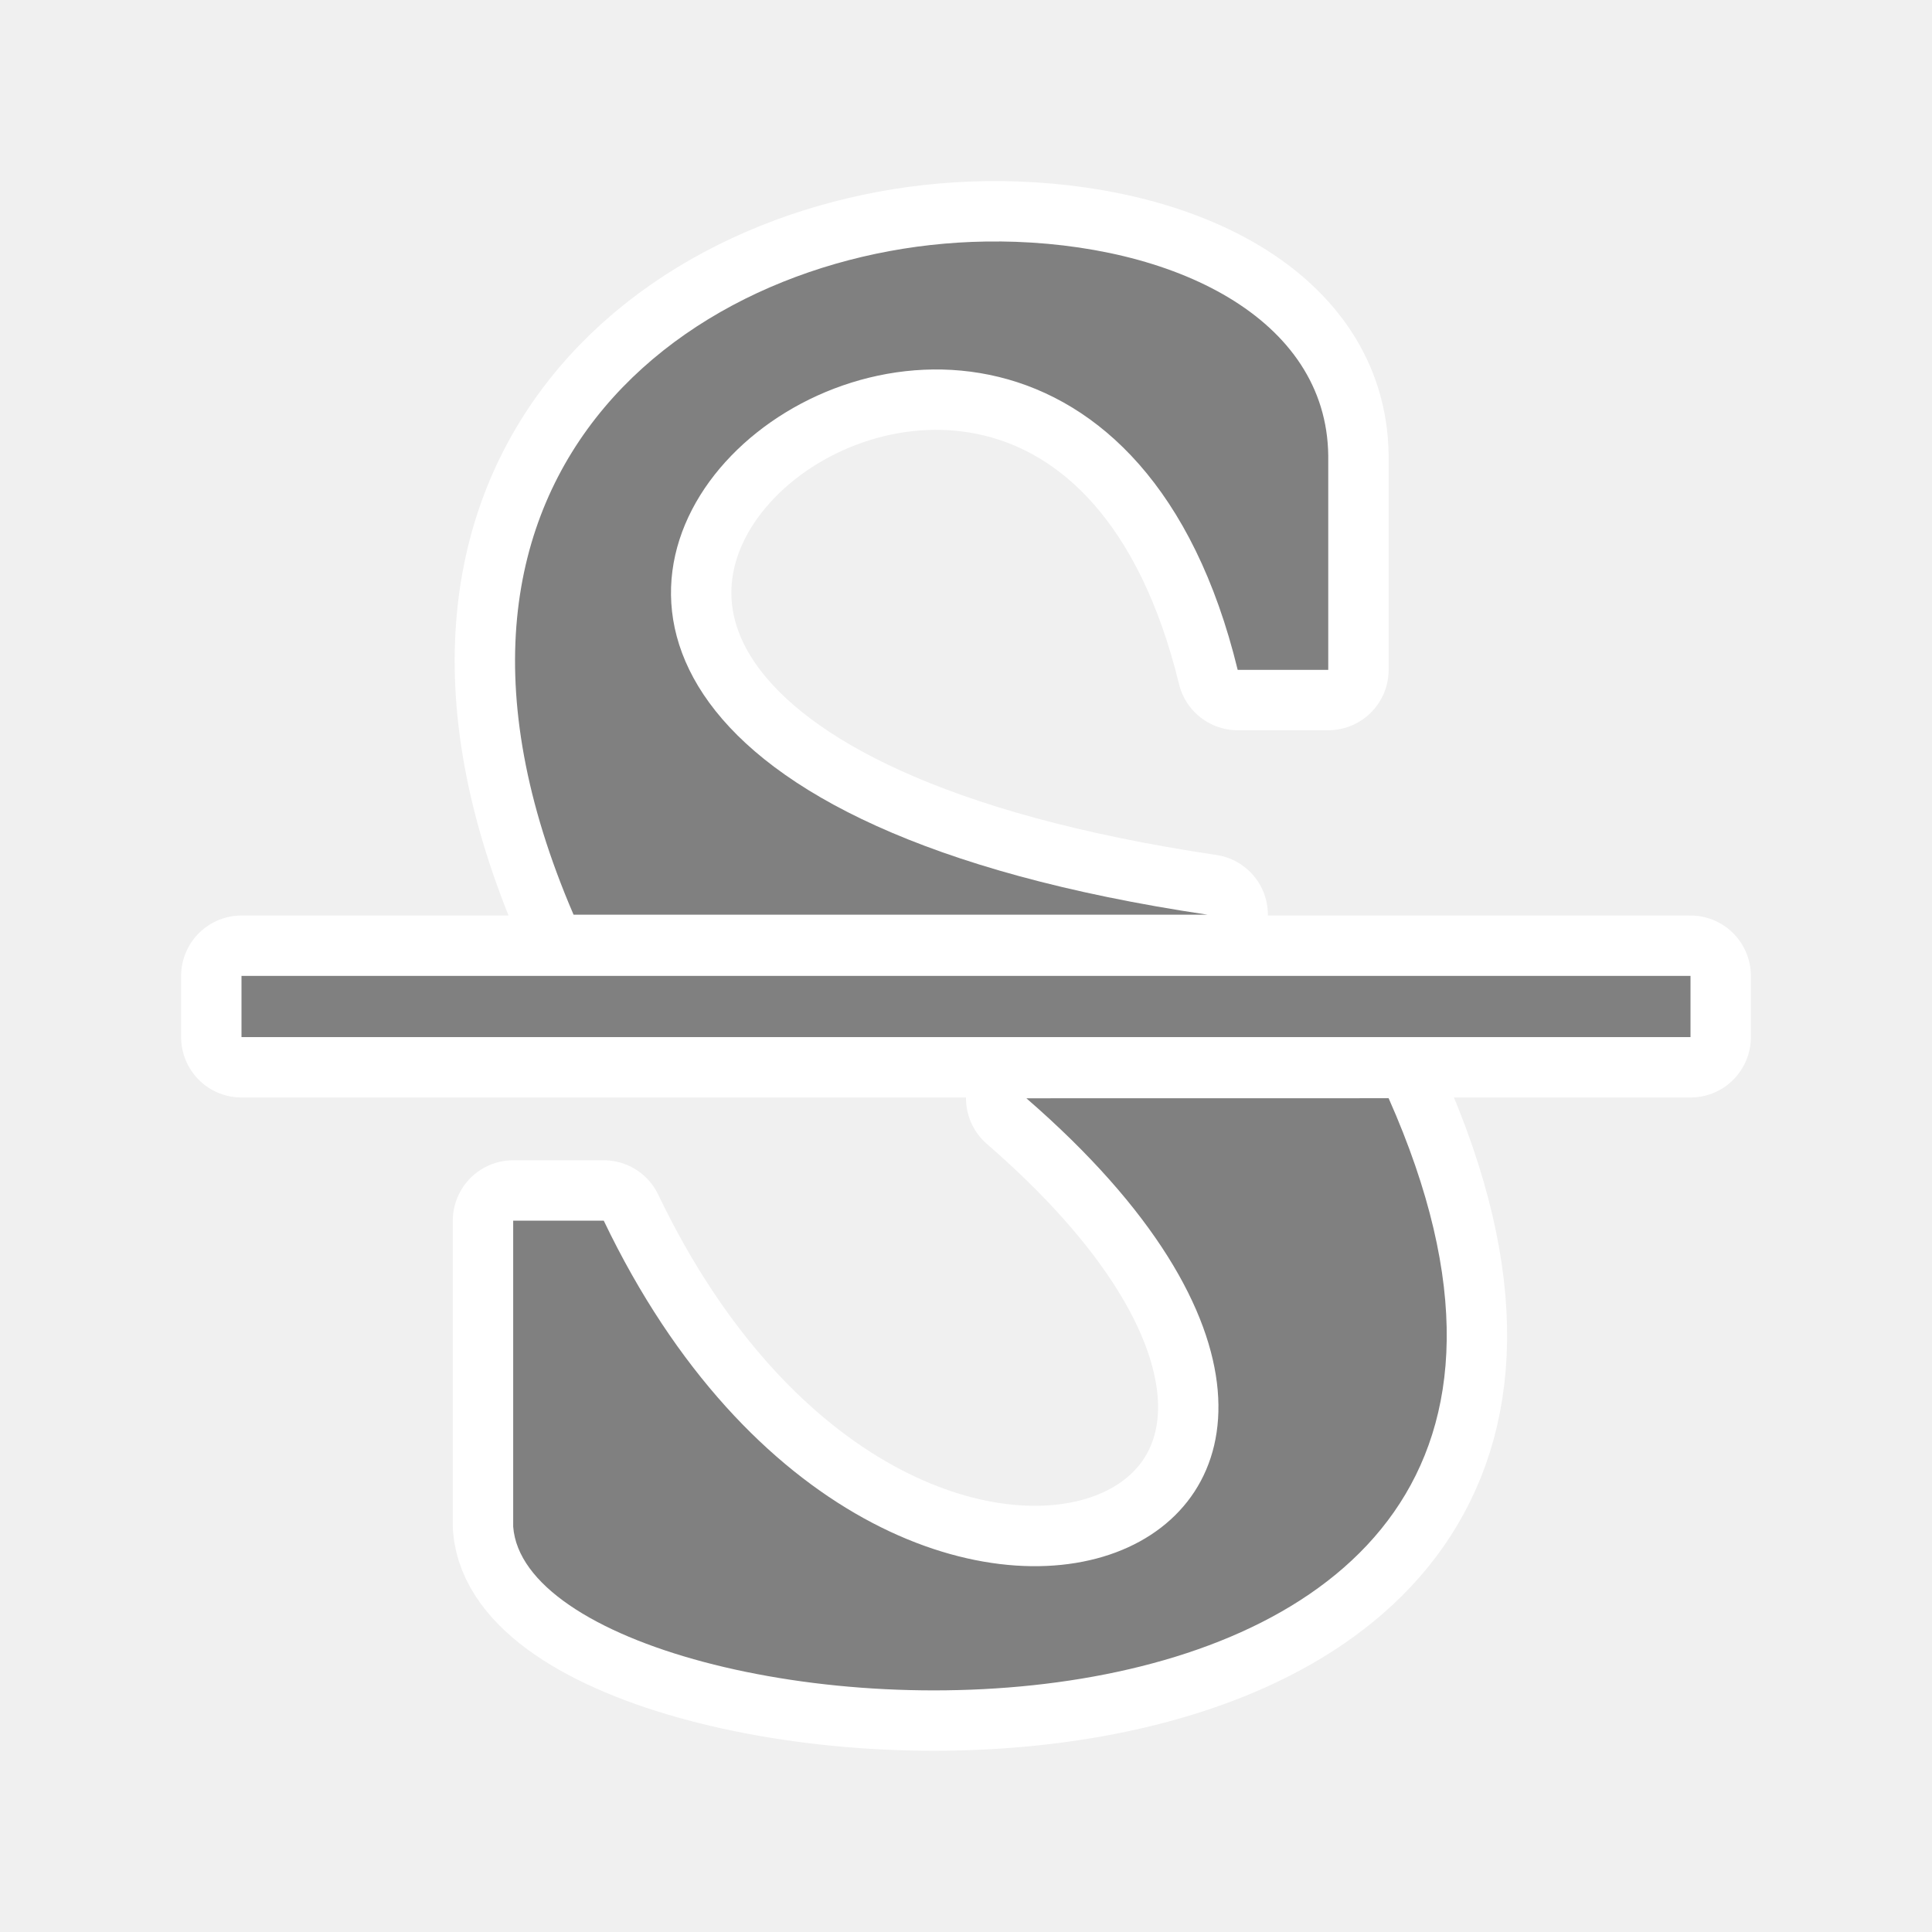
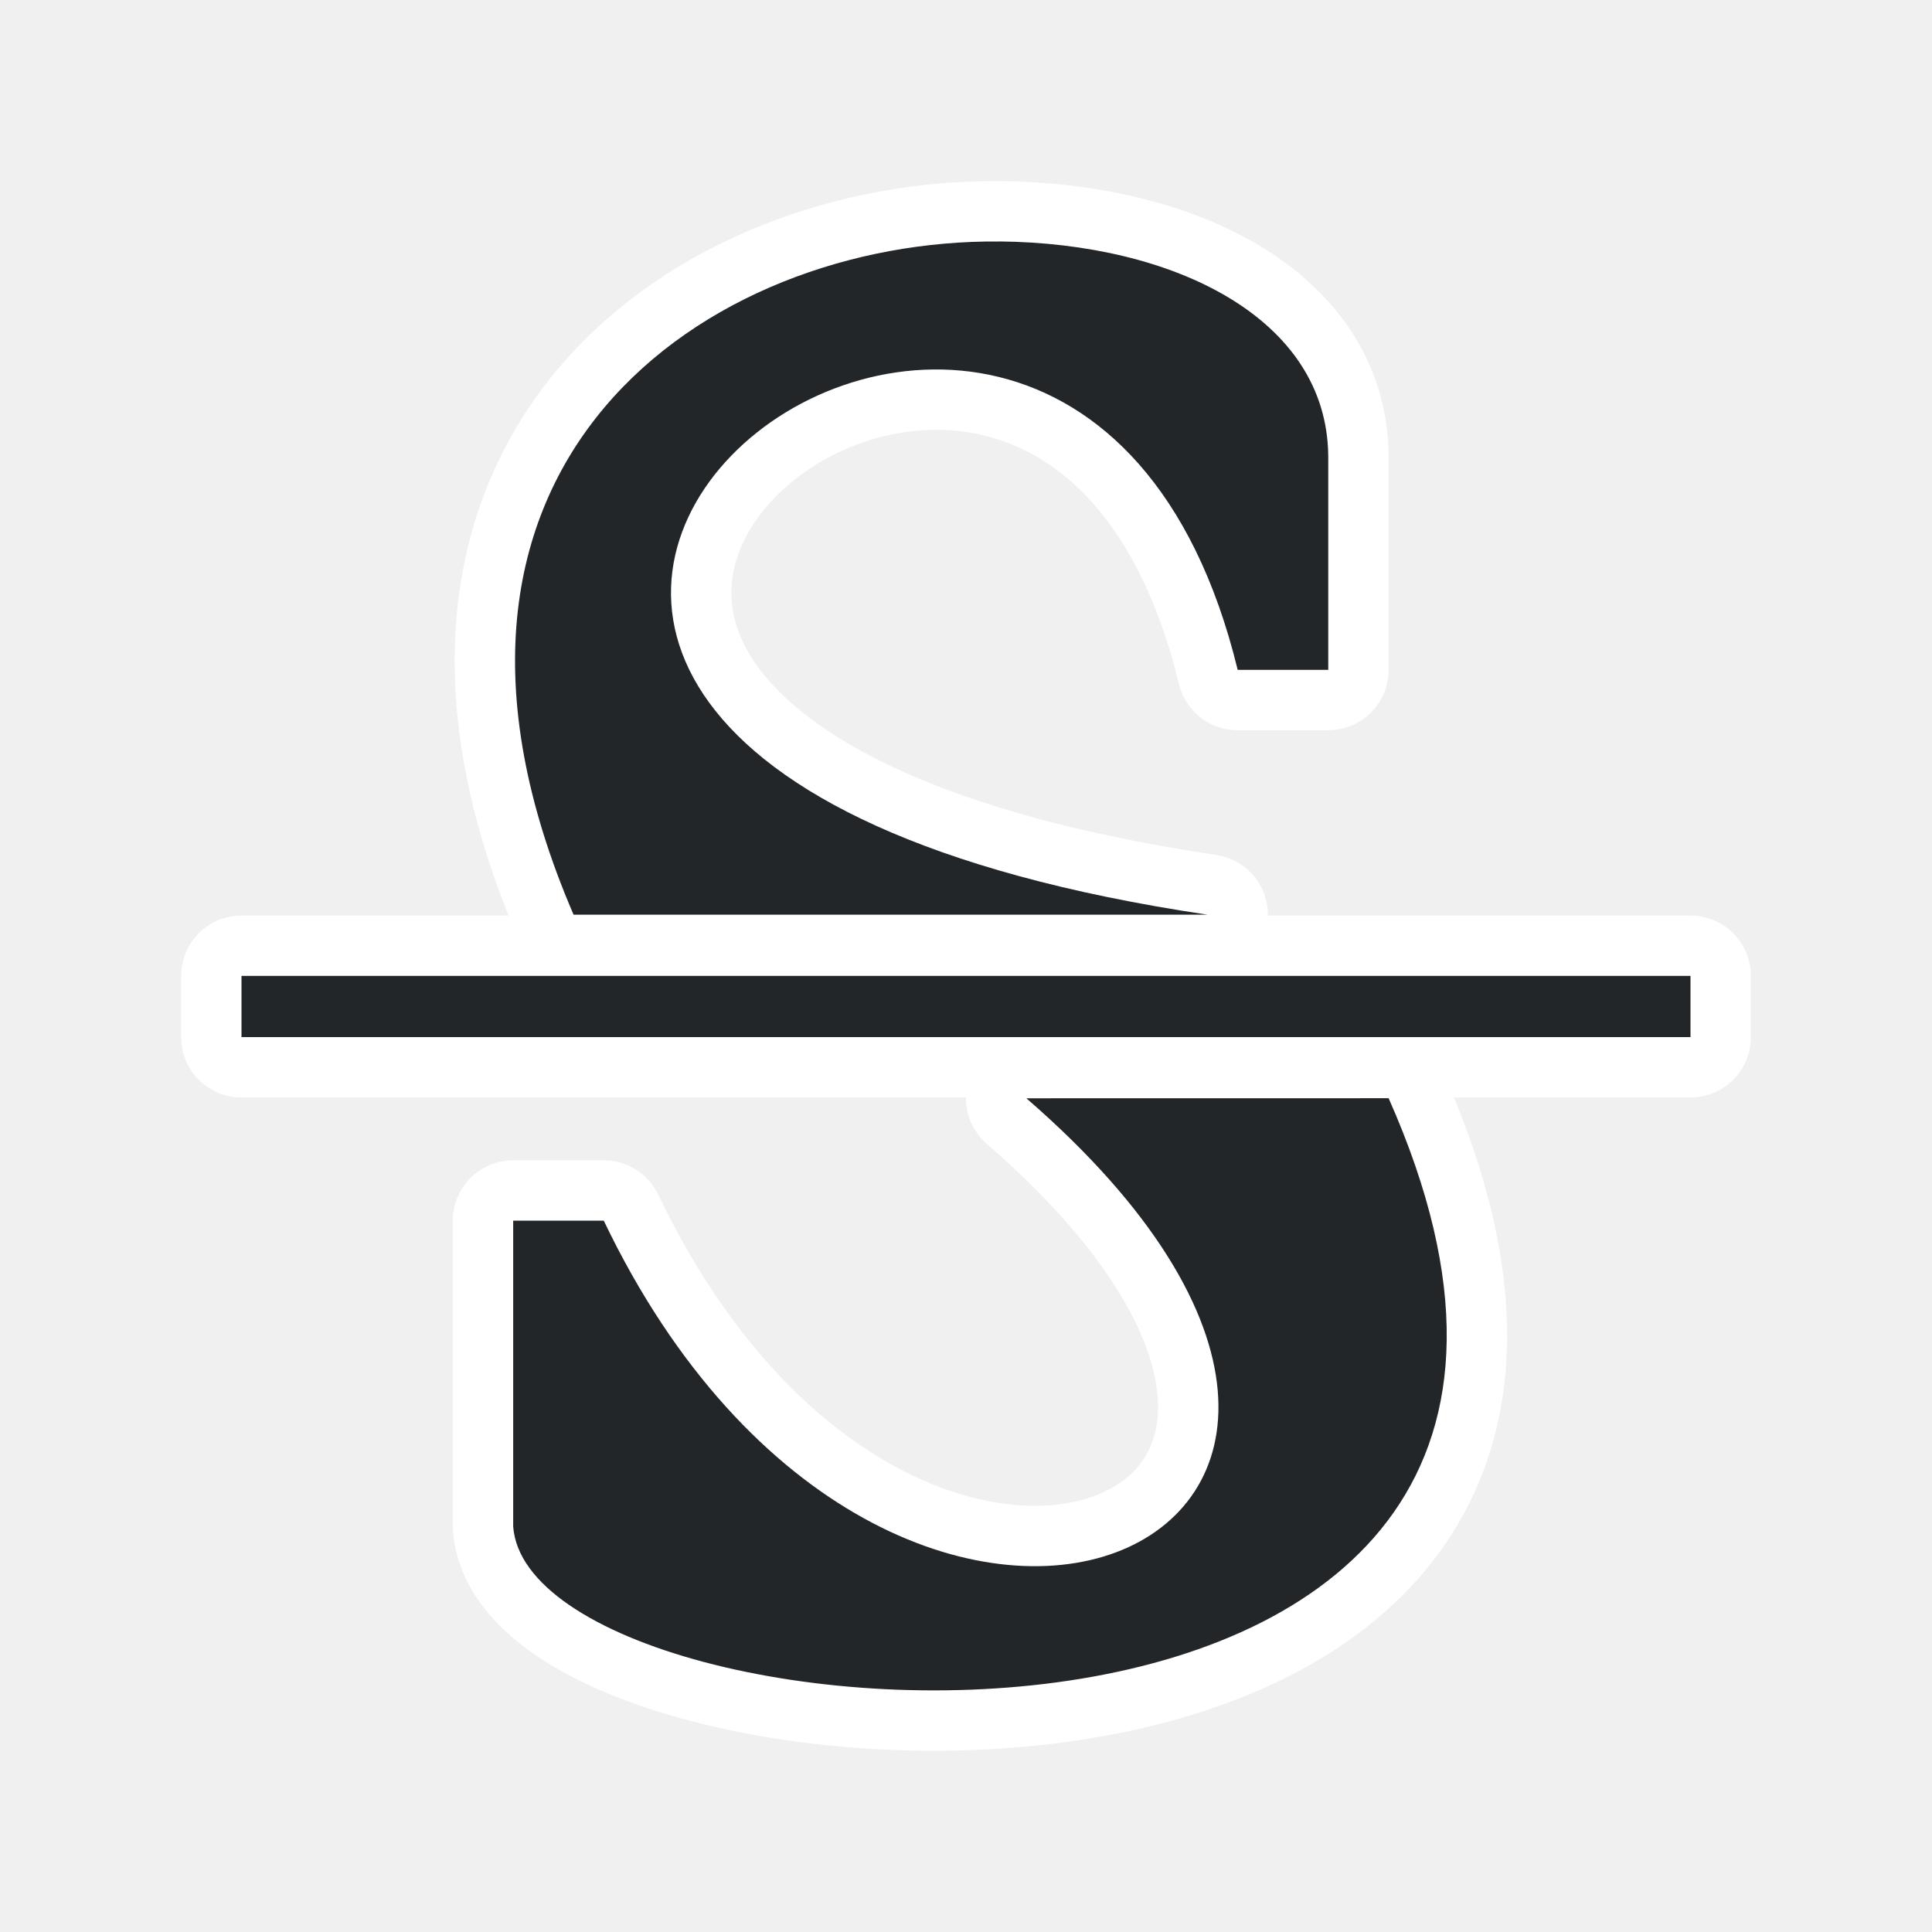
<svg xmlns="http://www.w3.org/2000/svg" viewBox="0 0 32 32" version="1.1" id="svg4">
  <defs id="defs8" />
  <path style="fill:#ffffff;fill-opacity:1;stroke:#ffffff;stroke-width:2;stroke-miterlimit:4;stroke-dasharray:none;stroke-linejoin:round" id="path817" fill="#232629" d="m16.551 4c-4.817-.045-10.276 3.662-7.051 11.15h10.5c-18.765-2.793-2.438-16.126.5-4.055h1.5v-3.545c-.023-2.281-2.559-3.524-5.449-3.551zm-12.551 12.164v1.014h24v-1.014zm13 2.027c8.512 7.383-2.225 11.998-7 2.027h-1.5v5.068c.287 3.825 19.98 5.254 14.5-7.096z" />
-   <path d="m16.551 4c-4.817-.045-10.276 3.662-7.051 11.15h10.5c-18.765-2.793-2.438-16.126.5-4.055h1.5v-3.545c-.023-2.281-2.559-3.524-5.449-3.551zm-12.551 12.164v1.014h24v-1.014zm13 2.027c8.512 7.383-2.225 11.998-7 2.027h-1.5v5.068c.287 3.825 19.98 5.254 14.5-7.096z" fill="#232629" id="path2" style="fill:#808080;fill-opacity:1" />
+   <path d="m16.551 4c-4.817-.045-10.276 3.662-7.051 11.15h10.5c-18.765-2.793-2.438-16.126.5-4.055h1.5v-3.545c-.023-2.281-2.559-3.524-5.449-3.551zm-12.551 12.164v1.014h24v-1.014zm13 2.027c8.512 7.383-2.225 11.998-7 2.027h-1.5v5.068c.287 3.825 19.98 5.254 14.5-7.096z" fill="#232629" id="path2" style="fill:#232629;fill-opacity:1" />
</svg>
